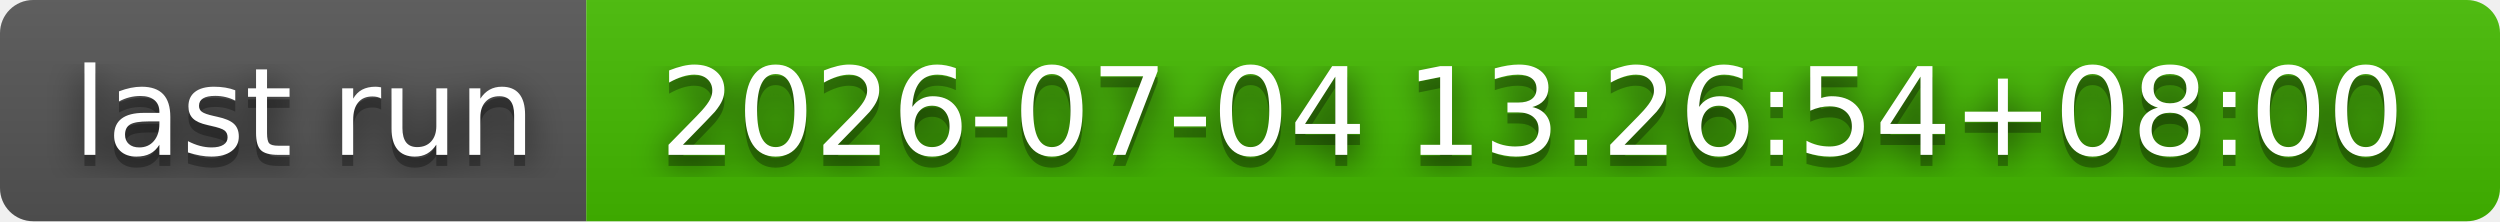
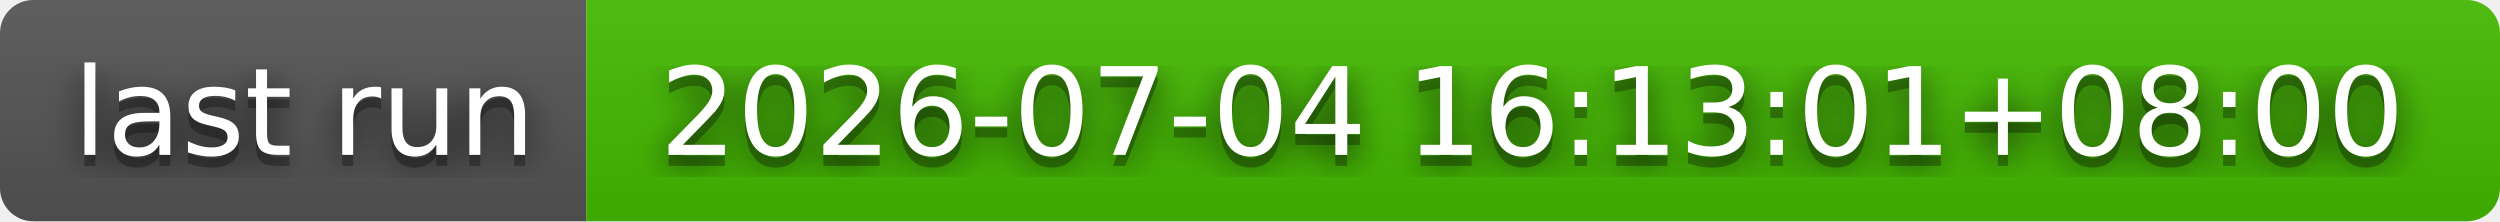
- <svg xmlns="http://www.w3.org/2000/svg" width="226" height="20" role="img" aria-label="last run: 2026-07-04 13:26:54+08:00">
+ <svg xmlns="http://www.w3.org/2000/svg" width="226" height="20" role="img" aria-label="last run: 2026-07-04 16:13:01+08:00">
  <filter id="blur">
    <feGaussianBlur stdDeviation="16" />
  </filter>
  <linearGradient id="s" x2="0" y2="100%">
    <stop offset="0" stop-color="#bbb" stop-opacity=".1" />
    <stop offset="1" stop-opacity=".1" />
  </linearGradient>
  <clipPath id="r">
    <rect width="226" height="20" rx="3" />
  </clipPath>
  <g clip-path="url(#r)">
    <rect width="53" height="20" fill="#555" />
    <rect x="53" width="173" height="20" fill="#4b0" />
    <rect width="226" height="20" fill="url(#s)" />
  </g>
  <g fill="#fff" text-anchor="middle" font-family="Verdana,Geneva,DejaVu Sans,sans-serif" text-rendering="geometricPrecision" font-size="110">
    <g transform="scale(.1)">
      <g aria-hidden="true" fill="#010101">
        <text x="275" y="150" fill-opacity=".8" filter="url(#blur)" textLength="430">last run</text>
        <text x="275" y="150" fill-opacity=".3" textLength="430">last run</text>
      </g>
      <text x="275" y="140" textLength="430">last run</text>
    </g>
    <g transform="scale(.1)">
      <g aria-hidden="true" fill="#010101">
-         <text x="1385" y="150" fill-opacity=".8" filter="url(#blur)" textLength="1630">2026-07-04 13:26:54+08:00</text>
-         <text x="1385" y="150" fill-opacity=".3" textLength="1630">2026-07-04 13:26:54+08:00</text>
+         <text x="1385" y="150" fill-opacity=".8" filter="url(#blur)" textLength="1630">2026-07-04 16:13:01+08:00</text>
+         <text x="1385" y="150" fill-opacity=".3" textLength="1630">2026-07-04 16:13:01+08:00</text>
      </g>
-       <text x="1385" y="140" textLength="1630">2026-07-04 13:26:54+08:00</text>
+       <text x="1385" y="140" textLength="1630">2026-07-04 16:13:01+08:00</text>
    </g>
  </g>
</svg>
